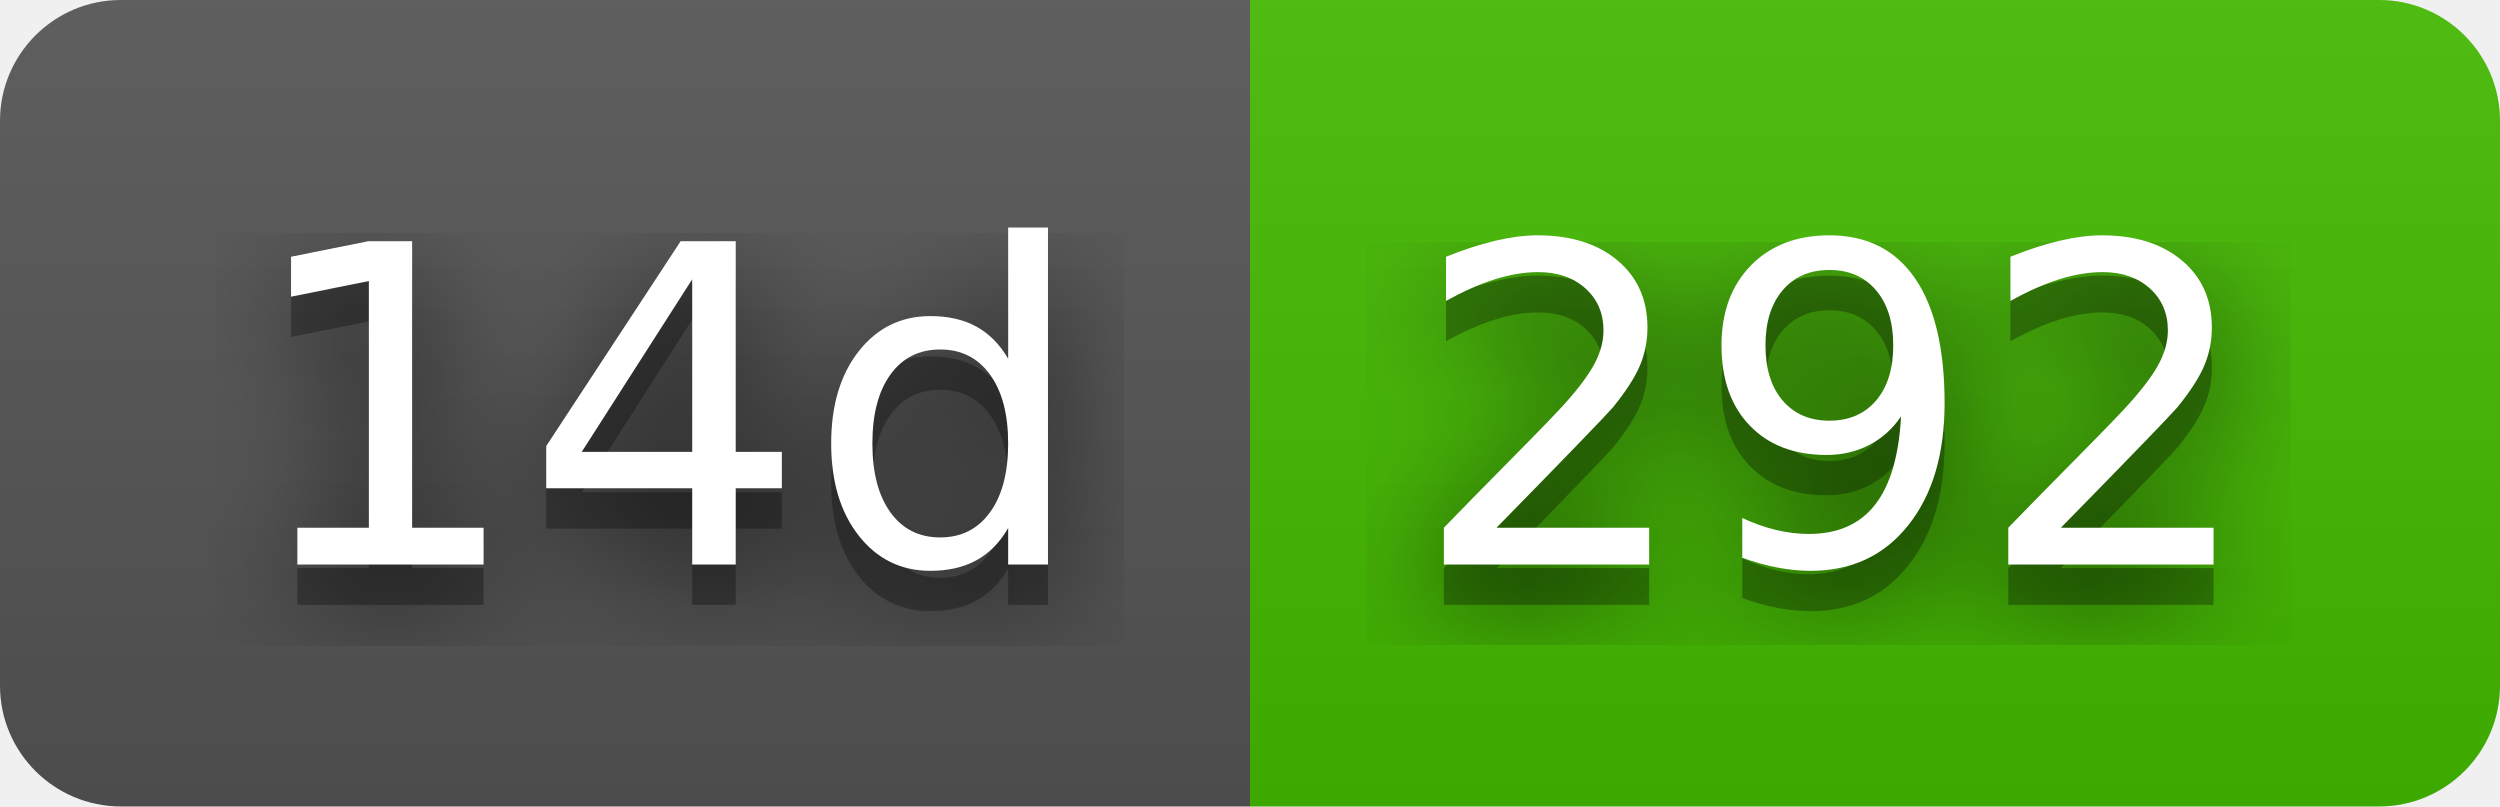
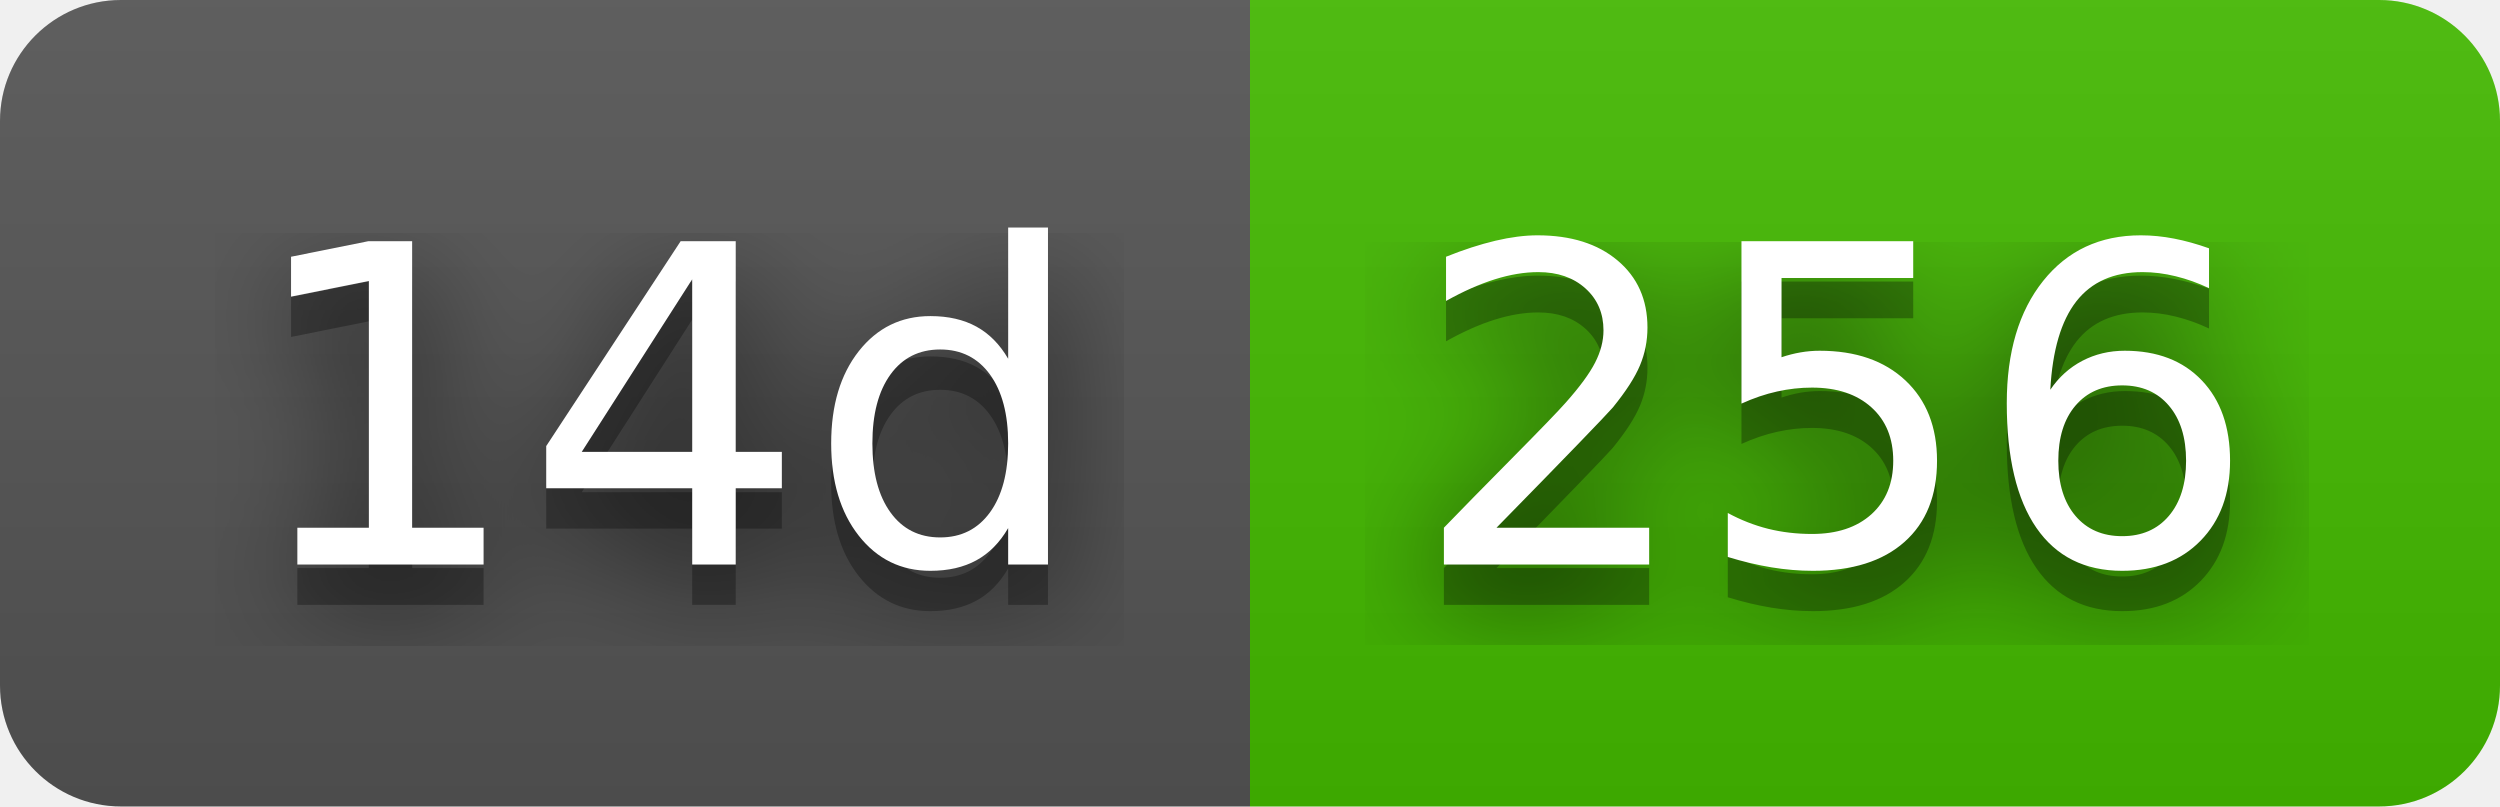
- <svg xmlns="http://www.w3.org/2000/svg" width="62" height="20" role="img" aria-label="14d: 292">
+ <svg xmlns="http://www.w3.org/2000/svg" width="62" height="20" role="img" aria-label="14d: 256">
  <filter id="blur">
    <feGaussianBlur stdDeviation="16" />
  </filter>
  <linearGradient id="s" x2="0" y2="100%">
    <stop offset="0" stop-color="#bbb" stop-opacity=".1" />
    <stop offset="1" stop-opacity=".1" />
  </linearGradient>
  <clipPath id="r">
    <rect width="62" height="20" rx="3" />
  </clipPath>
  <g clip-path="url(#r)">
    <rect width="31" height="20" fill="#555" />
    <rect x="31" width="31" height="20" fill="#4b0" />
    <rect width="62" height="20" fill="url(#s)" />
  </g>
  <g fill="#fff" text-anchor="middle" font-family="Verdana,Geneva,DejaVu Sans,sans-serif" text-rendering="geometricPrecision" font-size="110">
    <g transform="scale(.1)">
      <g aria-hidden="true" fill="#010101">
        <text x="165" y="150" fill-opacity=".8" filter="url(#blur)" textLength="210">14d</text>
        <text x="165" y="150" fill-opacity=".3" textLength="210">14d</text>
      </g>
      <text x="165" y="140" textLength="210">14d</text>
    </g>
    <g transform="scale(.1)">
      <g aria-hidden="true" fill="#010101">
-         <text x="455" y="150" fill-opacity=".8" filter="url(#blur)" textLength="210">292</text>
-         <text x="455" y="150" fill-opacity=".3" textLength="210">292</text>
+         <text x="455" y="150" fill-opacity=".8" filter="url(#blur)" textLength="210">256</text>
+         <text x="455" y="150" fill-opacity=".3" textLength="210">256</text>
      </g>
-       <text x="455" y="140" textLength="210">292</text>
+       <text x="455" y="140" textLength="210">256</text>
    </g>
  </g>
</svg>
